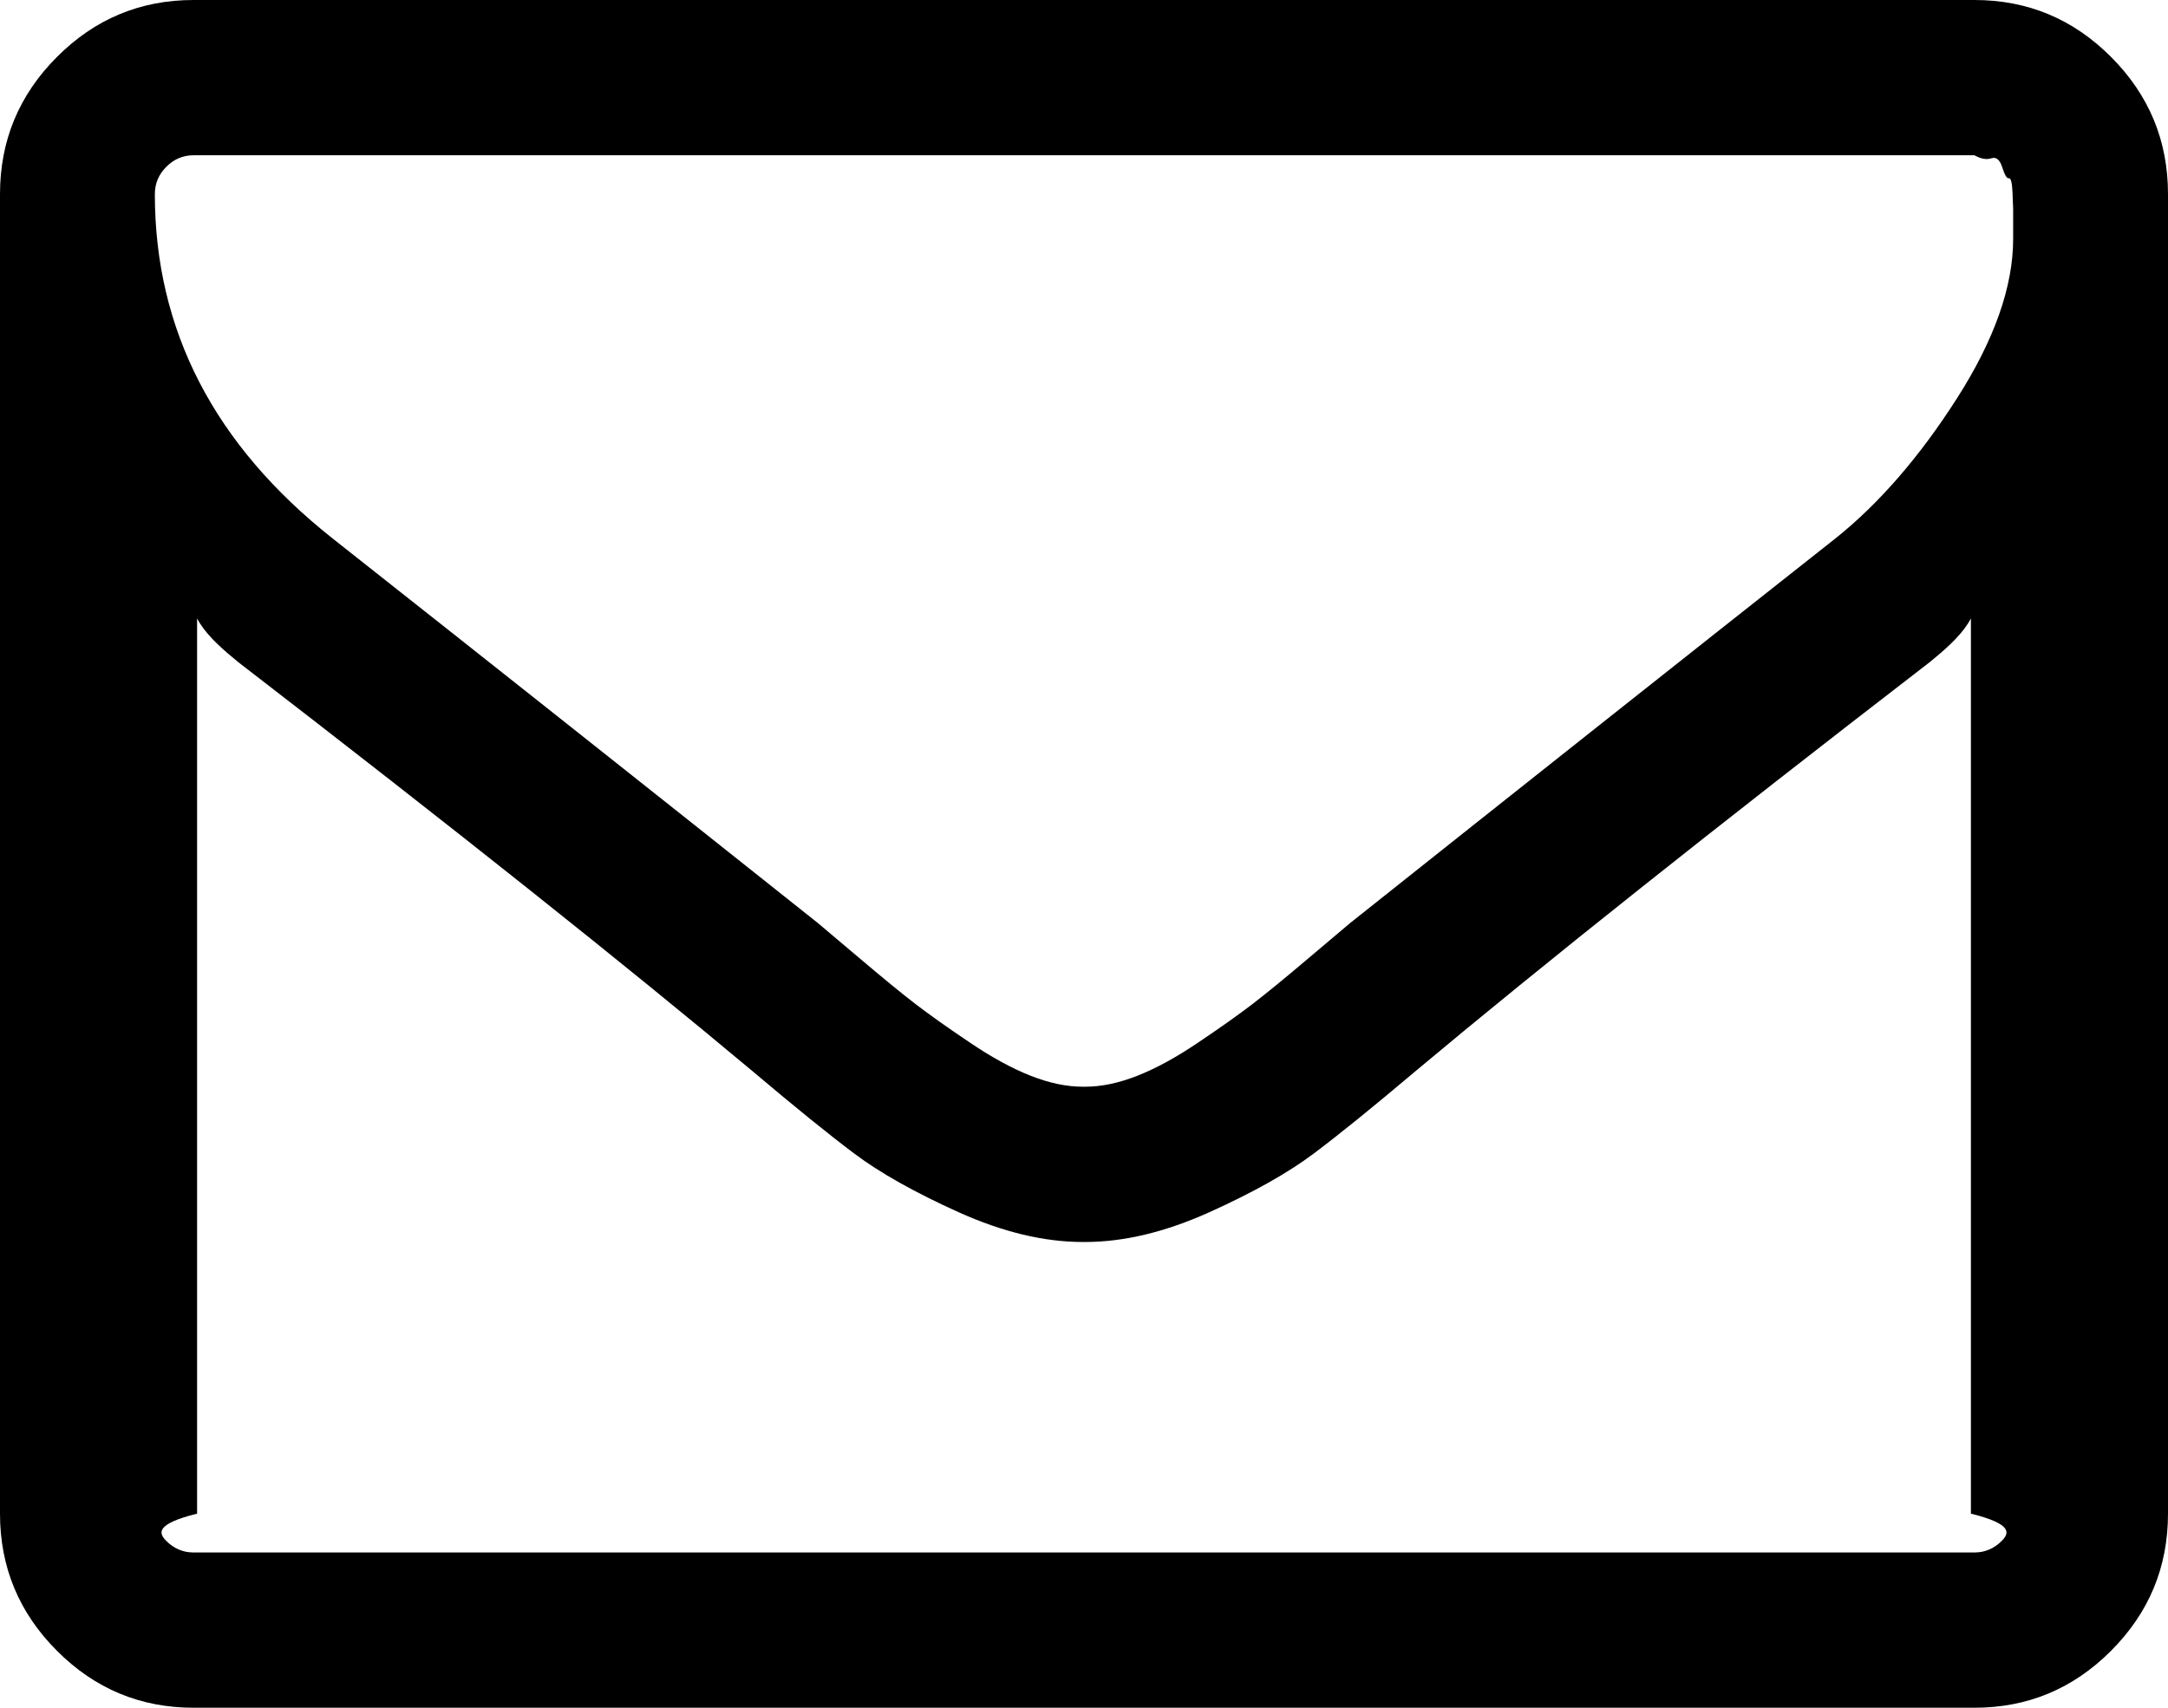
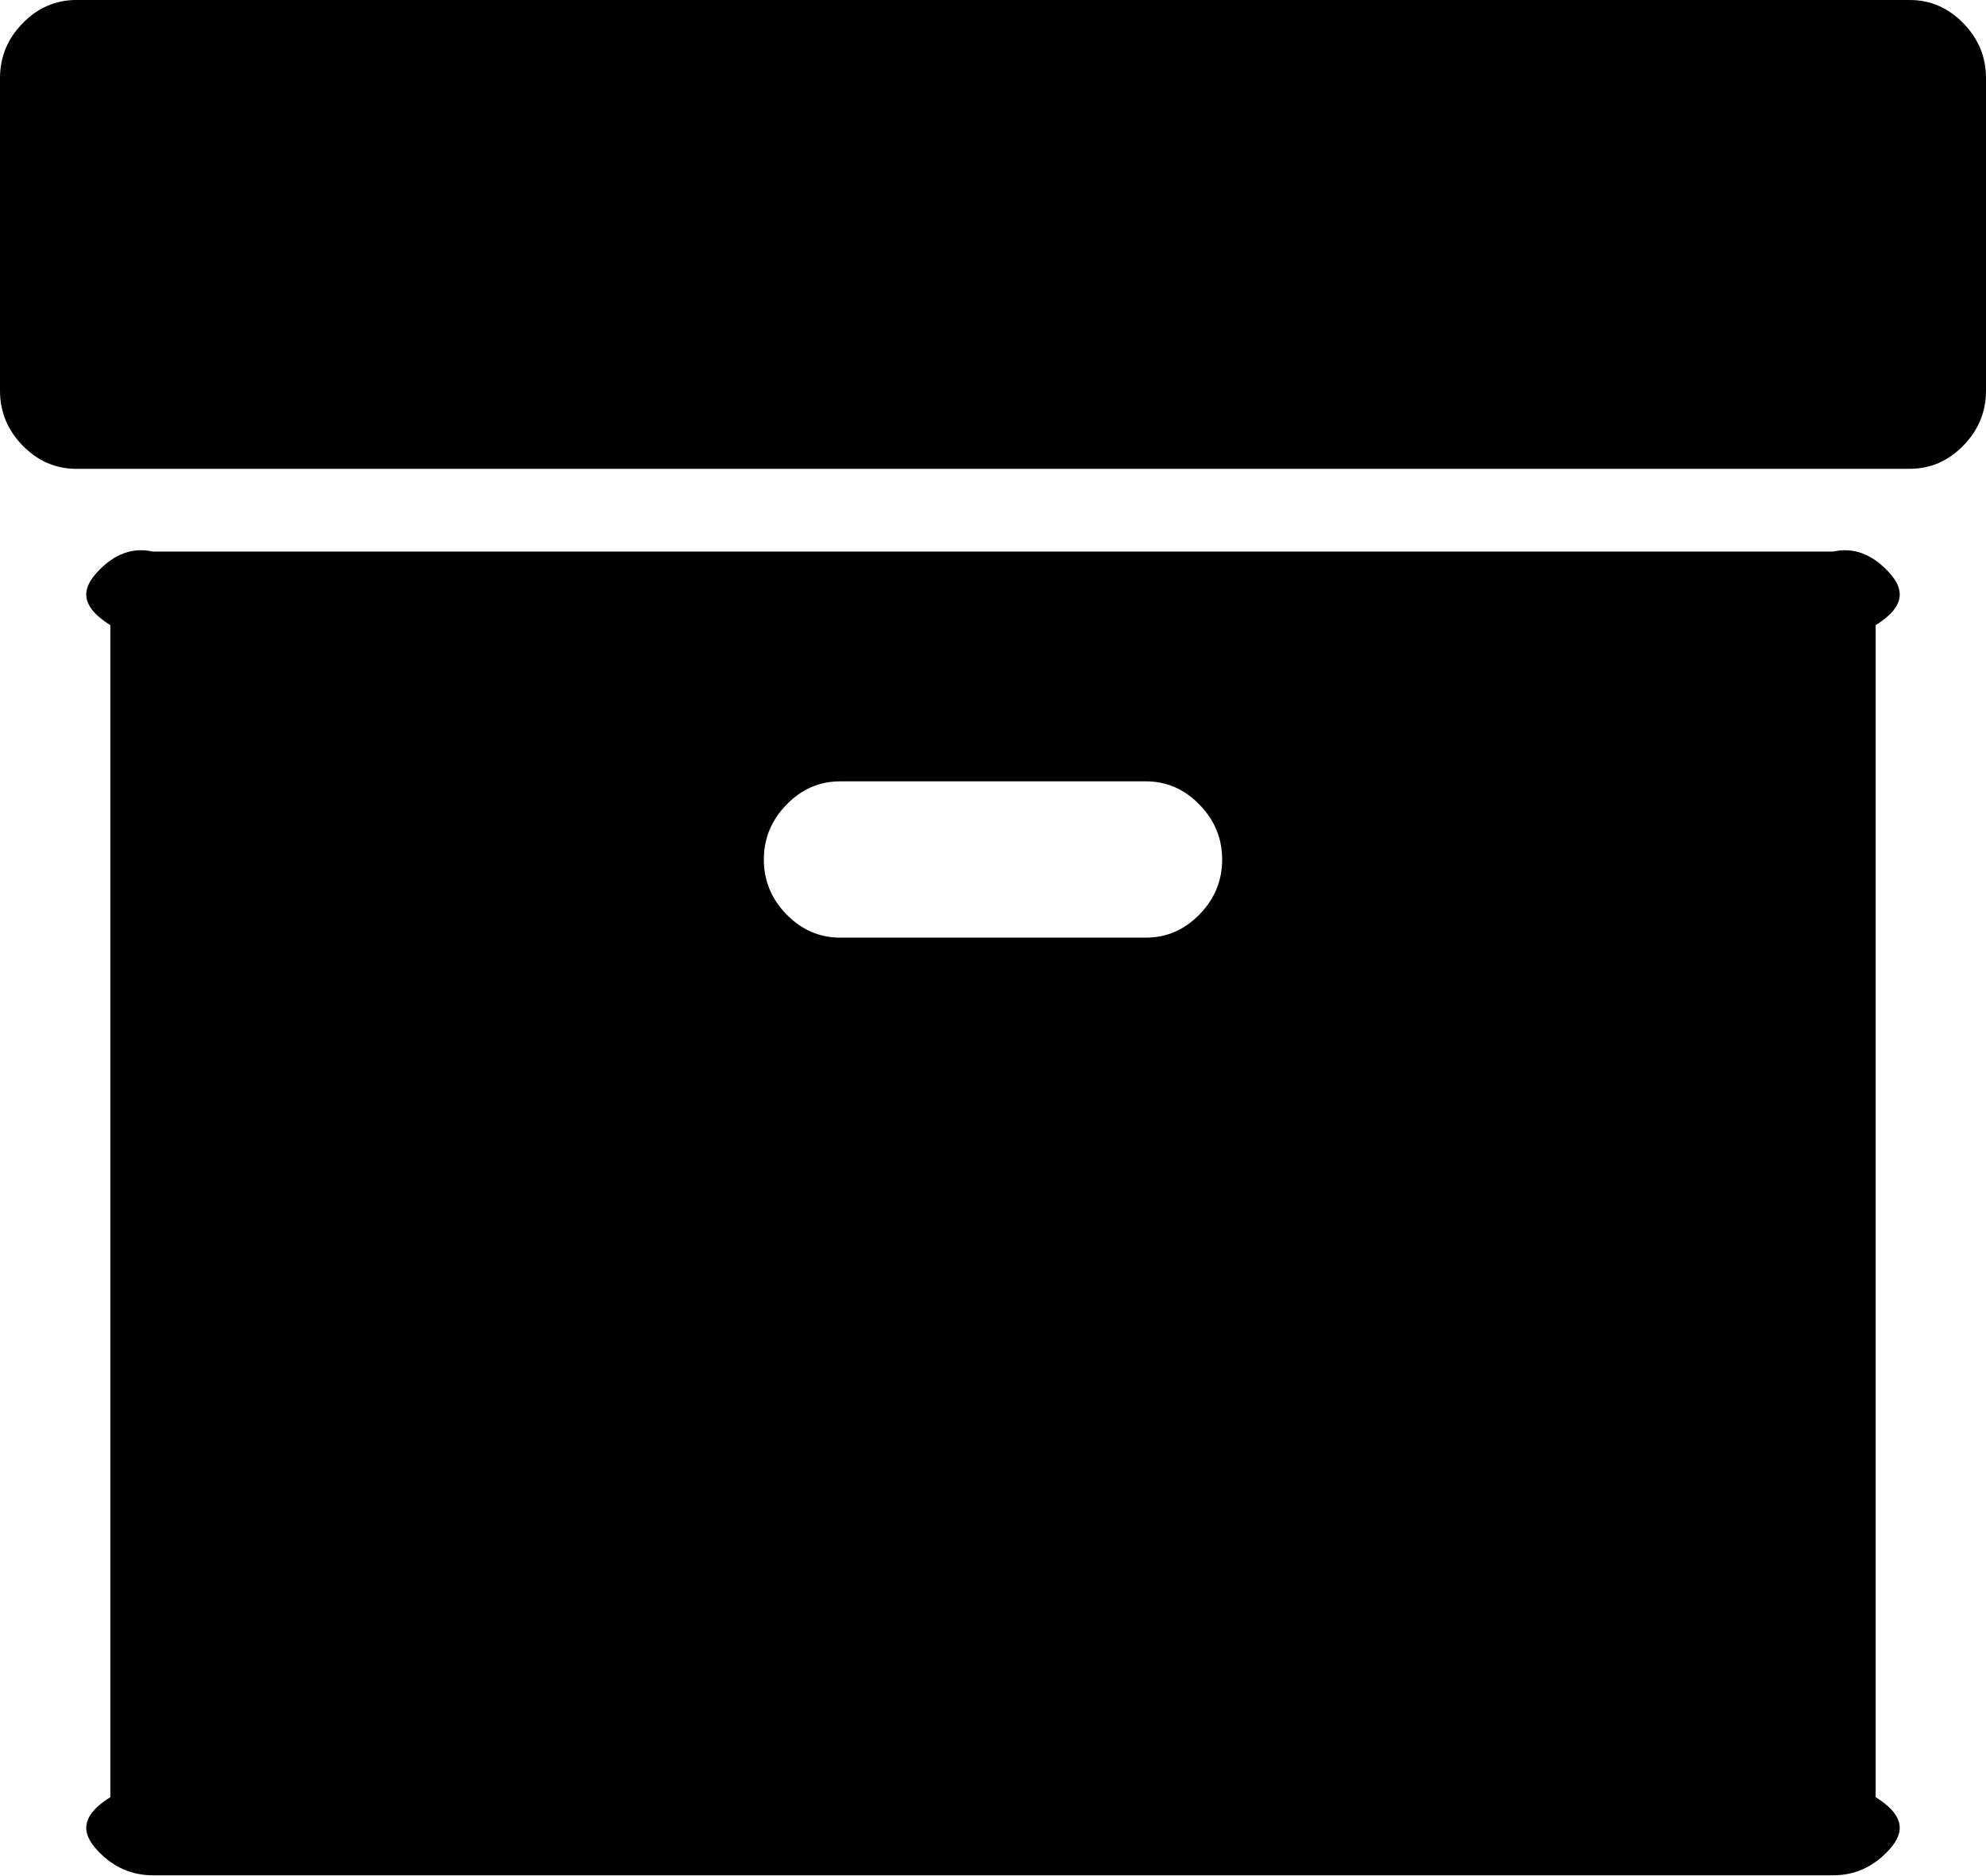
- <svg xmlns="http://www.w3.org/2000/svg" version="1.1" width="33px" height="26px">
-   <g transform="matrix(1 0 0 1 -215 -397 )">
-     <path d="M 30.468 23.461  C 30.585 23.344  30.643 23.205  30 23.045  L 30 8.864  C 30.25 9.307  29.826 9.713  29.372 10.082  C 26.082 12.618  23.467 14.699  21.527 16.324  C 20.901 16.853  20.392 17.266  19.999 17.561  C 19.606 17.857  19.075 18.155  18.406 18.457  C 17.737 18.758  17.108 18.909  16.518 18.909  L 16.5 18.909  L 16.482 18.909  C 15.892 18.909  15.263 18.758  14.594 18.457  C 13.925 18.155  13.394 17.857  13.001 17.561  C 12.608 17.266  12.099 16.853  11.473 16.324  C 9.533 14.699  6.918 12.618  3.628 10.082  C 3.174 9.713  2.75 9.307  3 8.864  L 3 23.045  C 2.357 23.205  2.415 23.344  2.532 23.461  C 2.649 23.578  2.787 23.636  2.946 23.636  L 30.054 23.636  C 30.213 23.636  30.351 23.578  30.468 23.461  Z M 29.787 6.066  C 30.357 5.174  30.643 4.364  30.643 3.638  L 30.643 3.435  L 30.643 3.185  C 30.643 3.185  30.64 3.105  30.634 2.945  C 30.628 2.785  30.609 2.708  30.578 2.714  C 30.548 2.721  30.514 2.665  30.477 2.548  C 30.44 2.431  30.385 2.385  30.311 2.41  C 30.238 2.434  30.152 2.419  30.054 2.364  L 2.946 2.364  C 2.787 2.364  2.649 2.422  2.532 2.539  C 2.415 2.656  2.357 2.795  2.357 2.955  C 2.357 5.023  3.259 6.771  5.064 8.199  C 7.434 10.07  9.895 12.021  12.449 14.053  C 12.522 14.114  12.737 14.296  13.093 14.597  C 13.449 14.899  13.732 15.13  13.94 15.29  C 14.149 15.45  14.422 15.644  14.76 15.871  C 15.097 16.099  15.407 16.268  15.69 16.379  C 15.972 16.49  16.236 16.545  16.482 16.545  L 16.5 16.545  L 16.518 16.545  C 16.764 16.545  17.028 16.49  17.31 16.379  C 17.593 16.268  17.903 16.099  18.24 15.871  C 18.578 15.644  18.851 15.45  19.06 15.29  C 19.268 15.13  19.551 14.899  19.907 14.597  C 20.263 14.296  20.478 14.114  20.551 14.053  C 23.105 12.021  25.566 10.07  27.936 8.199  C 28.599 7.67  29.216 6.959  29.787 6.066  Z M 32.134 0.868  C 32.711 1.446  33 2.142  33 2.955  L 33 23.045  C 33 23.858  32.711 24.554  32.134 25.132  C 31.557 25.711  30.864 26  30.054 26  L 2.946 26  C 2.136 26  1.443 25.711  0.866 25.132  C 0.289 24.554  0 23.858  0 23.045  L 0 2.955  C 0 2.142  0.289 1.446  0.866 0.868  C 1.443 0.289  2.136 0  2.946 0  L 30.054 0  C 30.864 0  31.557 0.289  32.134 0.868  Z " fill-rule="nonzero" fill="#000000" stroke="none" transform="matrix(1 0 0 1 215 397 )" />
+ <svg xmlns="http://www.w3.org/2000/svg" version="1.1" width="18px" height="17px">
+   <g transform="matrix(1 0 0 1 -319 -238 )">
+     <path d="M 10.871 8.29  C 11.008 8.15  11.077 7.984  11.077 7.792  C 11.077 7.6  11.008 7.434  10.871 7.294  C 10.734 7.153  10.572 7.083  10.385 7.083  L 7.615 7.083  C 7.428 7.083  7.266 7.153  7.129 7.294  C 6.992 7.434  6.923 7.6  6.923 7.792  C 6.923 7.984  6.992 8.15  7.129 8.29  C 7.266 8.43  7.428 8.5  7.615 8.5  L 10.385 8.5  C 10.572 8.5  10.734 8.43  10.871 8.29  Z M 17.102 5.169  C 17.239 5.309  17.308 5.475  17 5.667  L 17 16.292  C 17.308 16.484  17.239 16.65  17.102 16.79  C 16.965 16.93  16.803 17  16.615 17  L 1.385 17  C 1.197 17  1.035 16.93  0.898 16.79  C 0.761 16.65  0.692 16.484  1 16.292  L 1 5.667  C 0.692 5.475  0.761 5.309  0.898 5.169  C 1.035 5.028  1.197 4.958  1.385 5  L 16.615 5  C 16.803 4.958  16.965 5.028  17.102 5.169  Z M 17.794 0.21  C 17.931 0.35  18 0.516  18 0.708  L 18 3.542  C 18 3.734  17.931 3.9  17.794 4.04  C 17.657 4.18  17.495 4.25  17.308 4.25  L 0.692 4.25  C 0.505 4.25  0.343 4.18  0.206 4.04  C 0.069 3.9  0 3.734  0 3.542  L 0 0.708  C 0 0.516  0.069 0.35  0.206 0.21  C 0.343 0.07  0.505 0  0.692 0  L 17.308 0  C 17.495 0  17.657 0.07  17.794 0.21  Z " fill-rule="nonzero" fill="#000000" stroke="none" transform="matrix(1 0 0 1 319 238 )" />
  </g>
</svg>
